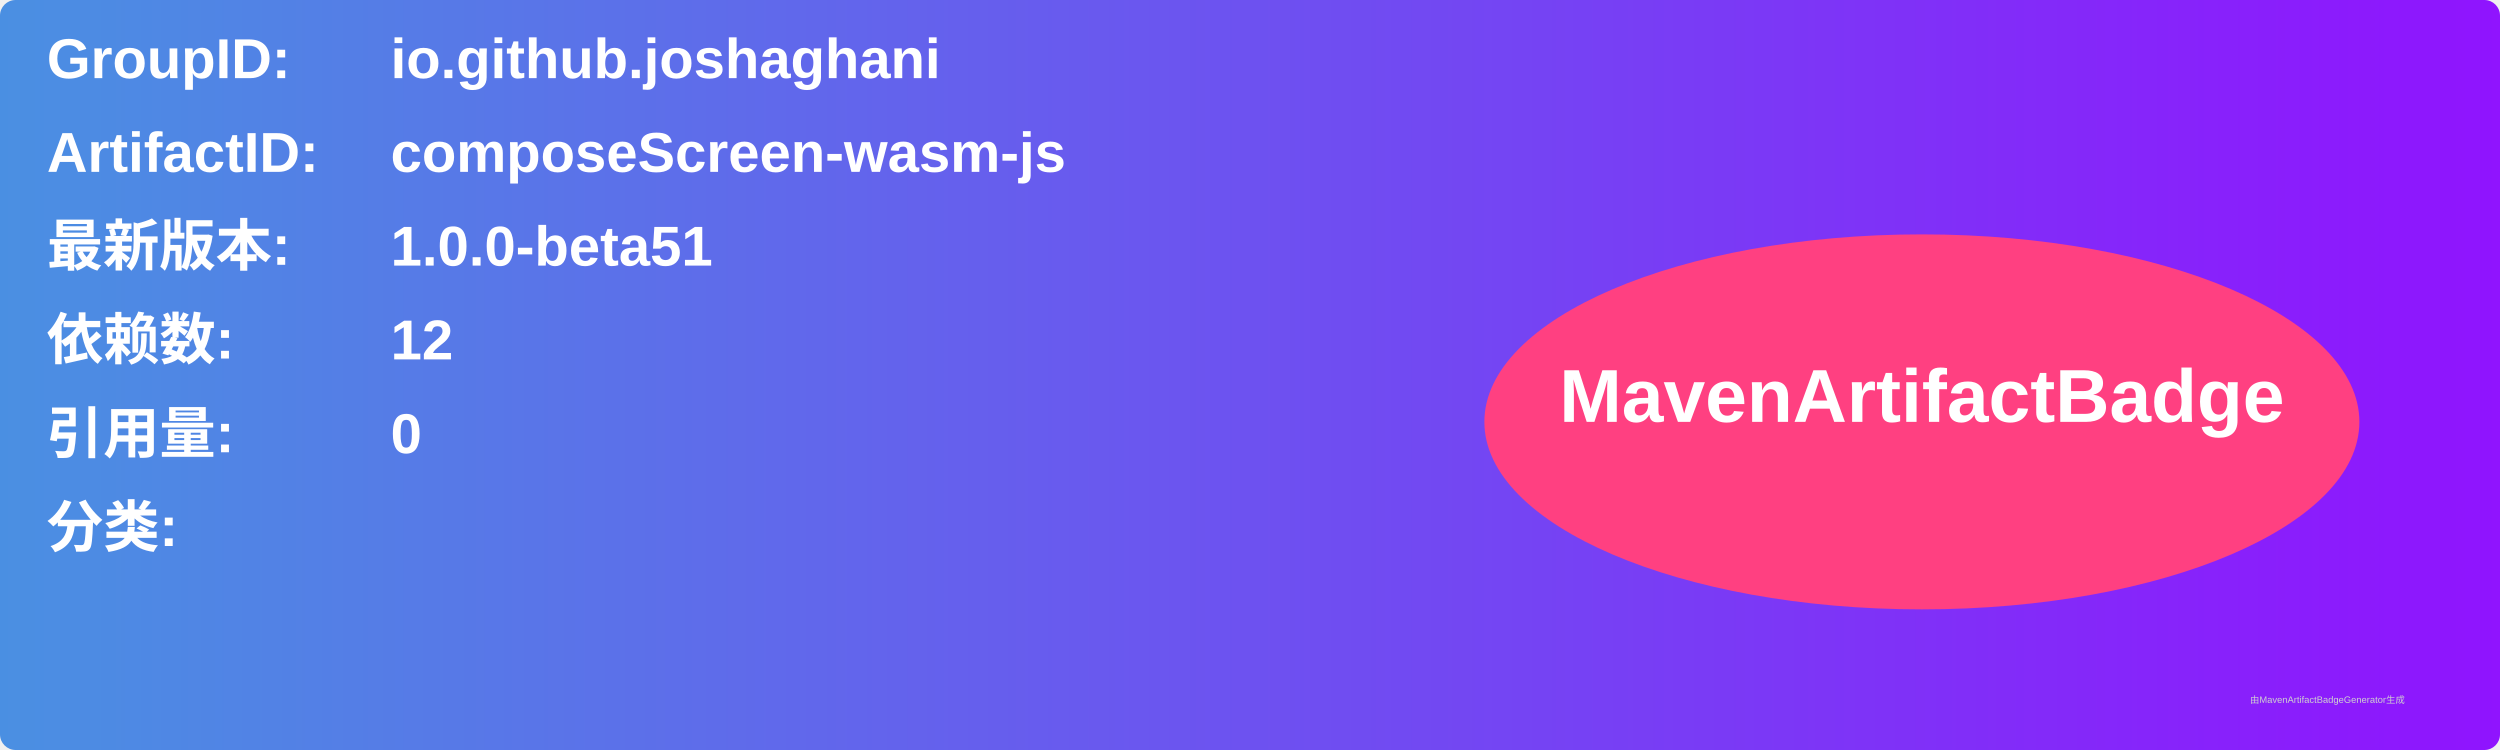
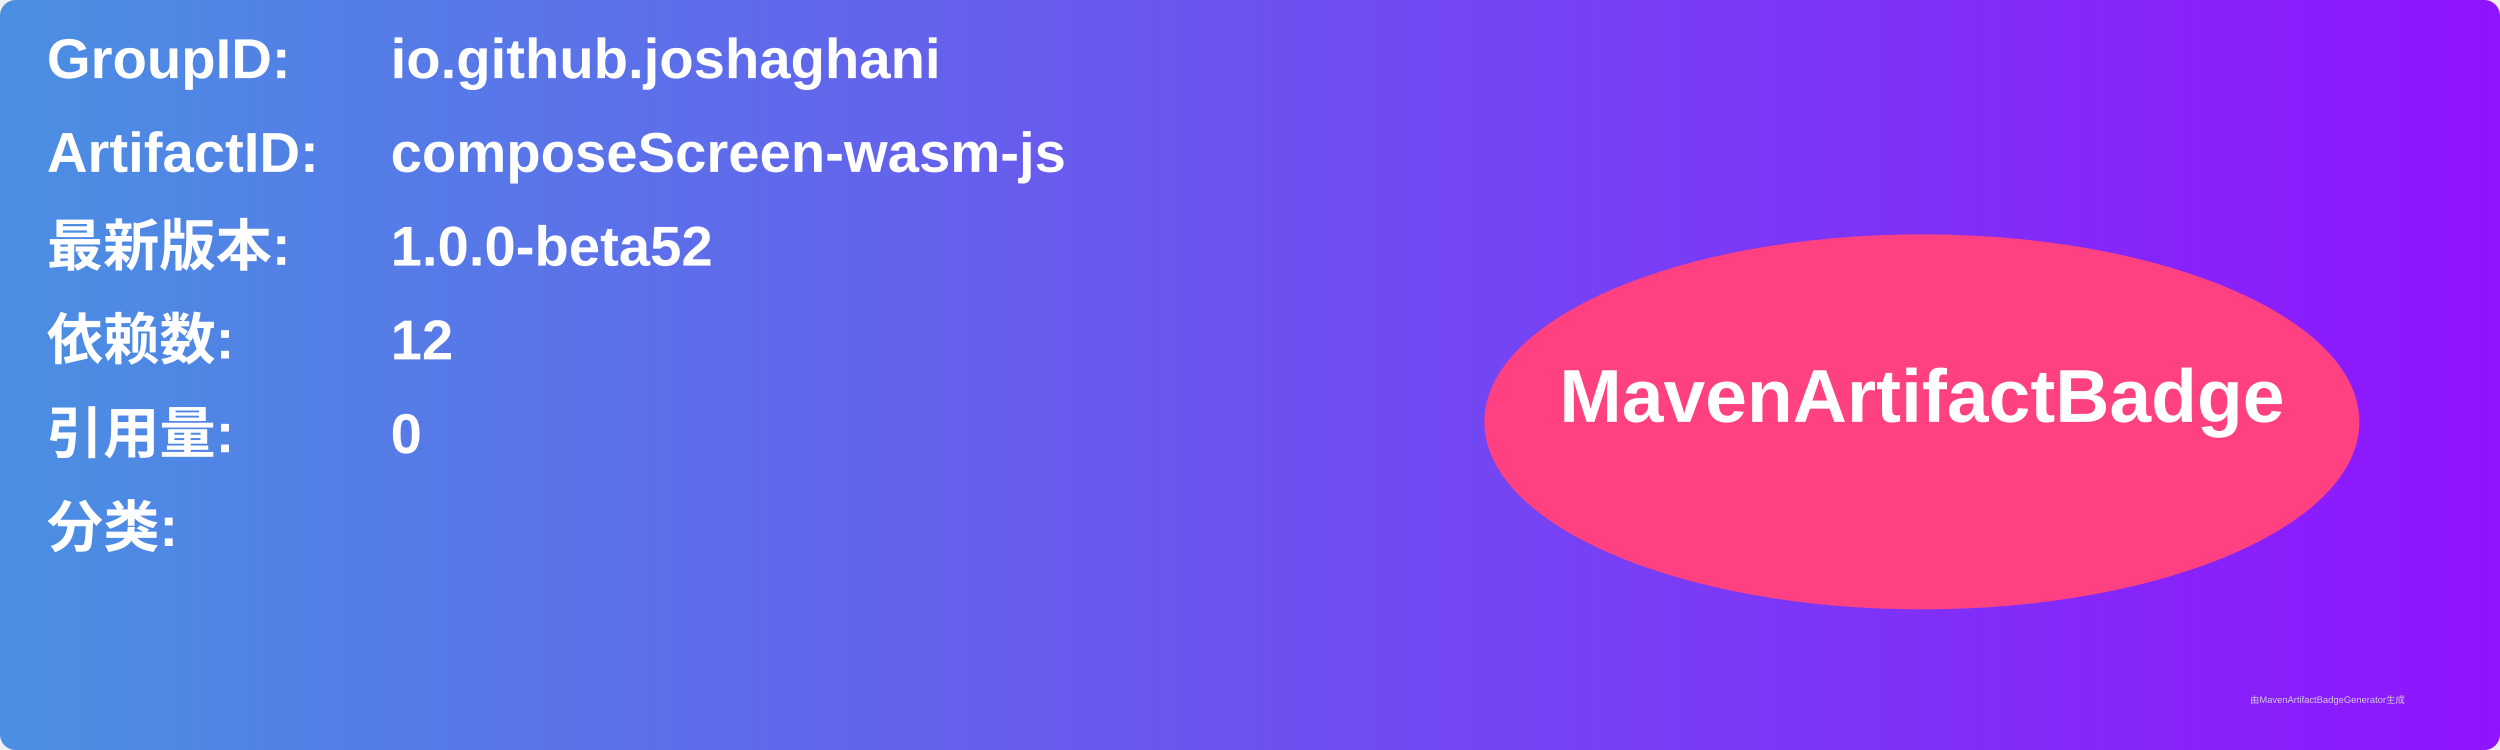
<svg xmlns="http://www.w3.org/2000/svg" width="800" height="240" viewBox="0 0 800 240">
  <linearGradient id="grad" x1="0%" y1="0%" x2="100%" y2="0%">
    <stop offset="0%" stop-color="#4a90e2" />
    <stop offset="100%" stop-color="#9013fe" />
  </linearGradient>
  <rect width="100%" height="100%" rx="5" ry="5" fill="url(#grad)" />
  <g transform="translate(15, 15)">
    <text x="0" y="10" font-family="Arial" font-size="18" fill="white" font-weight="bold" width="260">GroupID:</text>
    <text x="110" y="10" font-family="Arial" font-size="18" fill="white" font-weight="bold" width="460">io.github.joshaghani</text>
    <text x="0" y="40" font-family="Arial" font-size="18" fill="white" font-weight="bold" width="260">ArtifactID:</text>
    <text x="110" y="40" font-family="Arial" font-size="18" fill="white" font-weight="bold" width="460">composeScreen-wasm-js</text>
    <text x="0" y="70" font-family="Arial" font-size="18" fill="white" font-weight="bold">最新版本:</text>
    <text x="110" y="70" font-family="Arial" font-size="18" fill="white" font-weight="bold">
-       <tspan font-weight="bold">1.0.0-beta51</tspan>
+       <tspan font-weight="bold">1.0.0-beta52</tspan>
    </text>
    <text x="0" y="100" font-family="Arial" font-size="18" fill="white" font-weight="bold">依赖数: </text>
    <text x="110" y="100" font-family="Arial" font-size="18" fill="white">
      <tspan font-weight="bold">12</tspan>
    </text>
    <text x="0" y="130" font-family="Arial" font-size="18" fill="white" font-weight="bold">引用量: </text>
    <text x="110" y="130" font-family="Arial" font-size="18" fill="white">
      <tspan font-weight="bold">0</tspan>
    </text>
    <text x="0" y="160" font-family="Arial" font-size="18" fill="white" font-weight="bold">分类:</text>
    <text x="10" y="190" font-family="Arial" font-size="10" fill="white">
      <tspan font-weight="bold" />
    </text>
    <ellipse cx="600" cy="120" rx="140" ry="60" fill="#ff4081" />
    <text x="600" y="120" text-anchor="middle" font-family="Arial" font-size="24" fill="white" font-weight="bold">MavenArtifactBadge</text>
  </g>
  <text x="720" y="225" font-family="Arial" font-size="3" fill="#d0d0d0">由MavenArtifactBadgeGenerator生成</text>
</svg>
